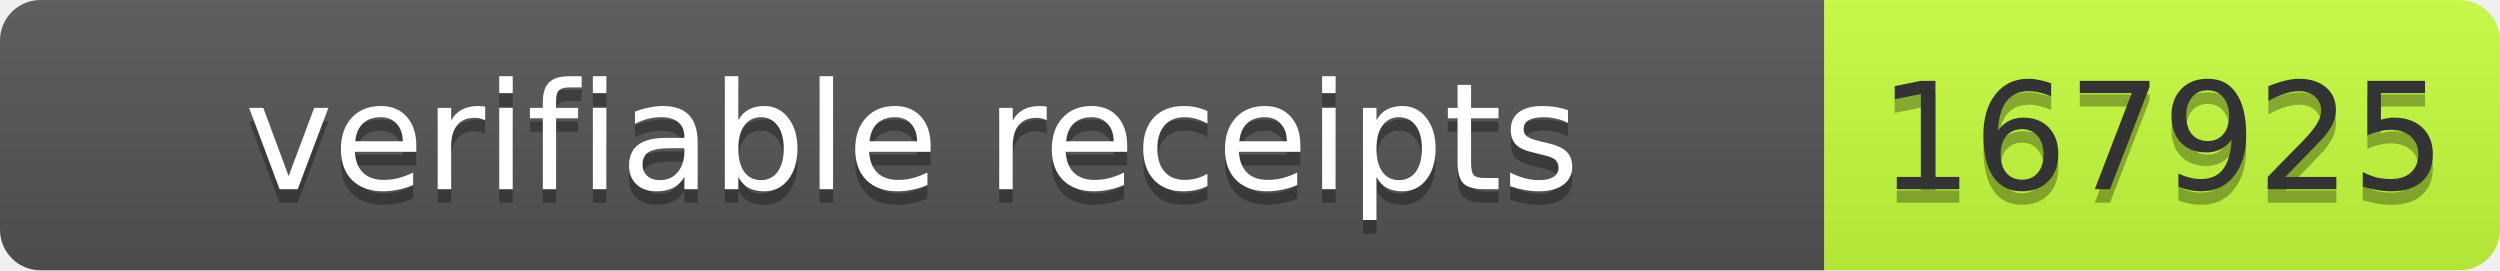
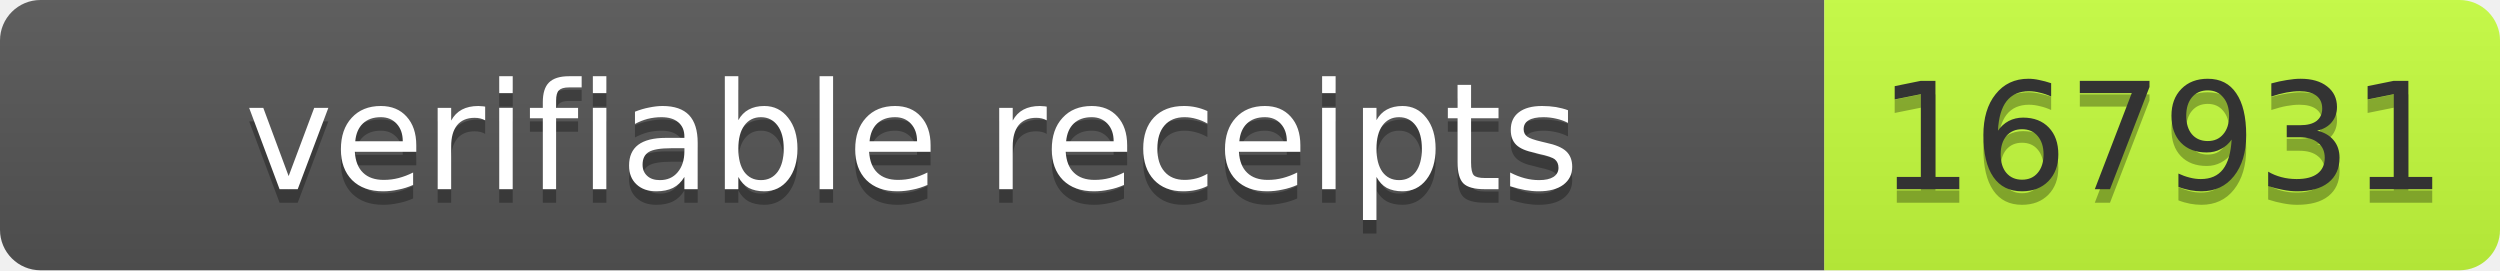
- <svg xmlns="http://www.w3.org/2000/svg" width="185" height="20" role="img" aria-label="verifiable receipts: 167925">
+ <svg xmlns="http://www.w3.org/2000/svg" width="185" height="20" role="img" aria-label="verifiable receipts: 167931">
  <linearGradient id="s" x2="0" y2="100%">
    <stop offset="0" stop-color="#bbb" stop-opacity=".1" />
    <stop offset="1" stop-opacity=".1" />
  </linearGradient>
  <clipPath id="r">
    <rect width="185" height="20" rx="3" fill="#fff" />
  </clipPath>
  <g clip-path="url(#r)">
    <rect width="135" height="20" fill="#555" />
    <rect x="135" width="50" height="20" fill="#c6ff3d" />
    <rect width="185" height="20" fill="url(#s)" />
  </g>
  <g font-family="Verdana,Geneva,DejaVu Sans,sans-serif" font-size="11">
    <text x="67.5" y="15" fill="#010101" fill-opacity=".3" text-anchor="middle" textLength="125">verifiable receipts</text>
    <text x="67.5" y="14" fill="#fff" text-anchor="middle" textLength="125">verifiable receipts</text>
-     <text x="160.0" y="15" fill="#010101" fill-opacity=".3" text-anchor="middle" textLength="40">167925</text>
-     <text x="160.0" y="14" fill="#333" text-anchor="middle" textLength="40">167925</text>
+     <text x="160.0" y="15" fill="#010101" fill-opacity=".3" text-anchor="middle" textLength="40">167931</text>
+     <text x="160.0" y="14" fill="#333" text-anchor="middle" textLength="40">167931</text>
  </g>
</svg>
